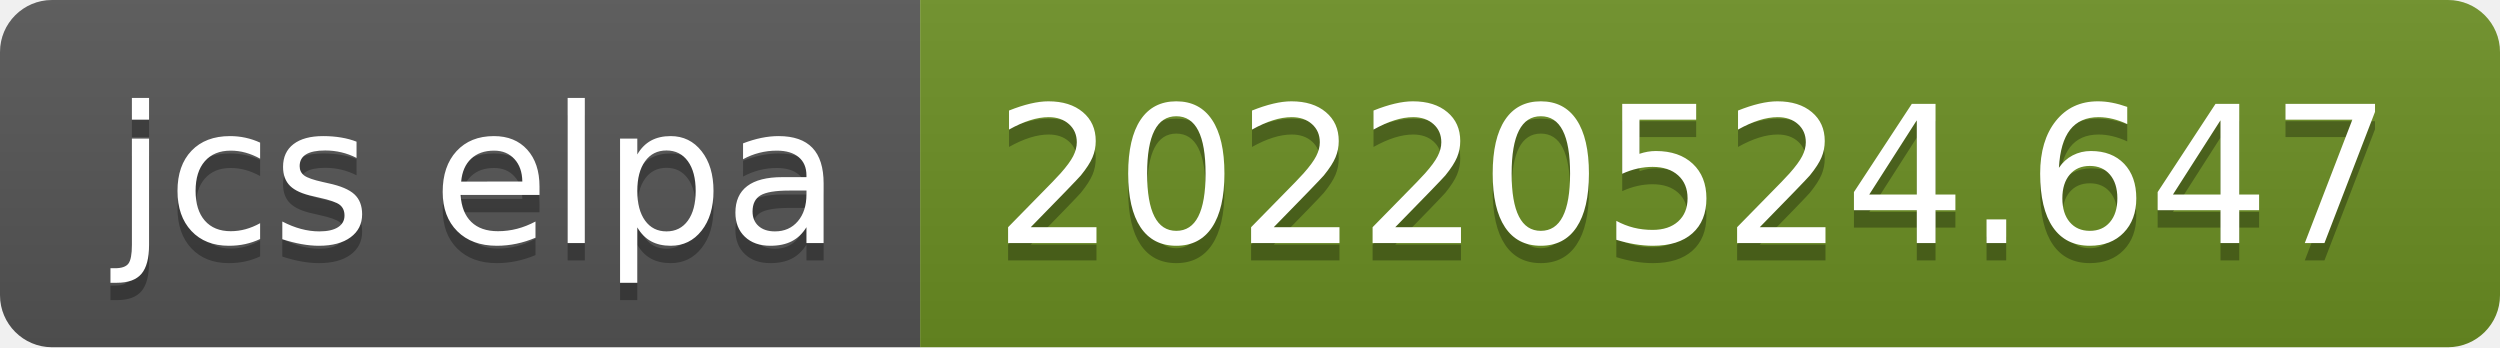
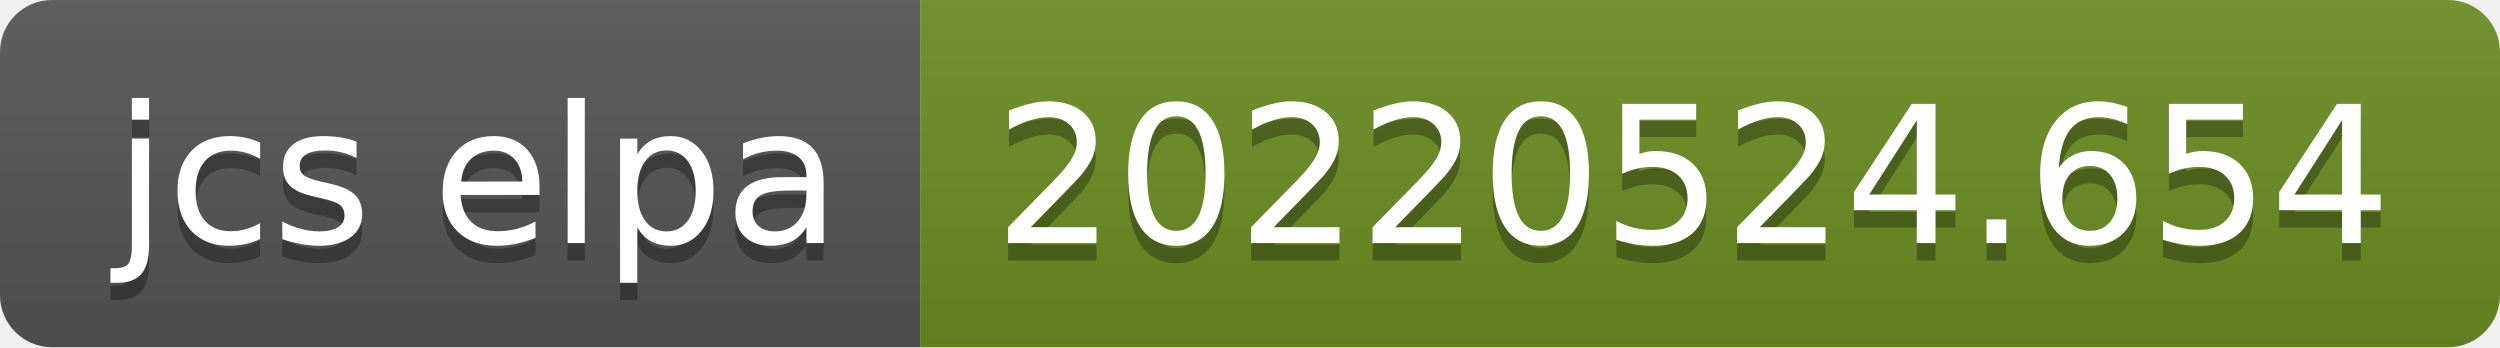
- <svg xmlns="http://www.w3.org/2000/svg" width="144" height="20" role="img" aria-label="jcs elpa: 20220524.647">
+ <svg xmlns="http://www.w3.org/2000/svg" width="144" height="20" role="img" aria-label="jcs elpa: 20220524.654">
  <linearGradient id="s" x2="0" y2="100%">
    <stop offset="0" stop-color="#bbb" stop-opacity=".1" />
    <stop offset="1" stop-opacity=".1" />
  </linearGradient>
  <clipPath id="r">
    <rect width="144" height="20" rx="3" fill="#fff" />
  </clipPath>
  <g clip-path="url(#r)">
    <rect width="53" height="20" fill="#555" />
    <rect x="53" width="91" height="20" fill="#6b8e23" />
    <rect width="144" height="20" fill="url(#s)" />
  </g>
  <g fill="#fff" text-anchor="middle" font-family="Verdana,Geneva,DejaVu Sans,sans-serif" text-rendering="geometricPrecision" font-size="110">
    <text aria-hidden="true" x="275" y="150" fill="#010101" fill-opacity=".3" transform="scale(.1)" textLength="430">jcs elpa</text>
    <text x="275" y="140" transform="scale(.1)" fill="#fff" textLength="430">jcs elpa</text>
-     <text aria-hidden="true" x="975" y="150" fill="#010101" fill-opacity=".3" transform="scale(.1)" textLength="810">20220524.647</text>
-     <text x="975" y="140" transform="scale(.1)" fill="#fff" textLength="810">20220524.647</text>
+     <text aria-hidden="true" x="975" y="150" fill="#010101" fill-opacity=".3" transform="scale(.1)" textLength="810">20220524.654</text>
+     <text x="975" y="140" transform="scale(.1)" fill="#fff" textLength="810">20220524.654</text>
  </g>
</svg>
